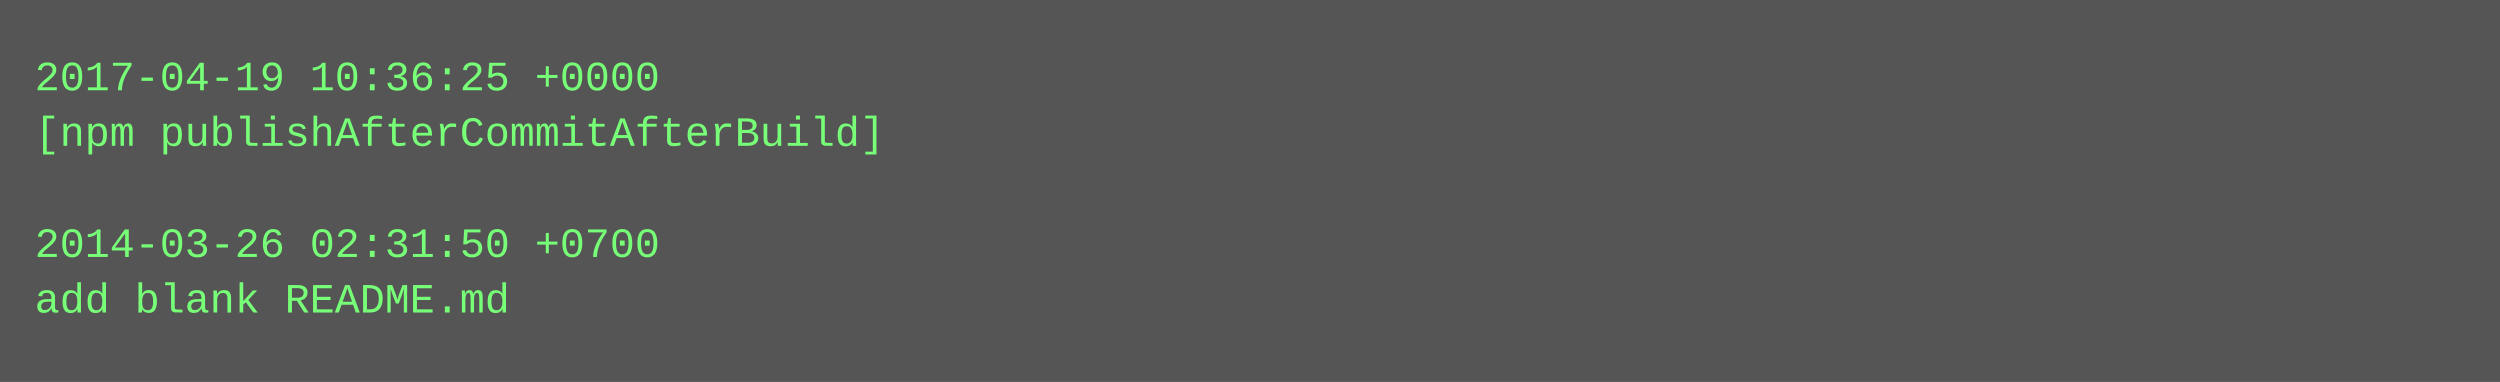
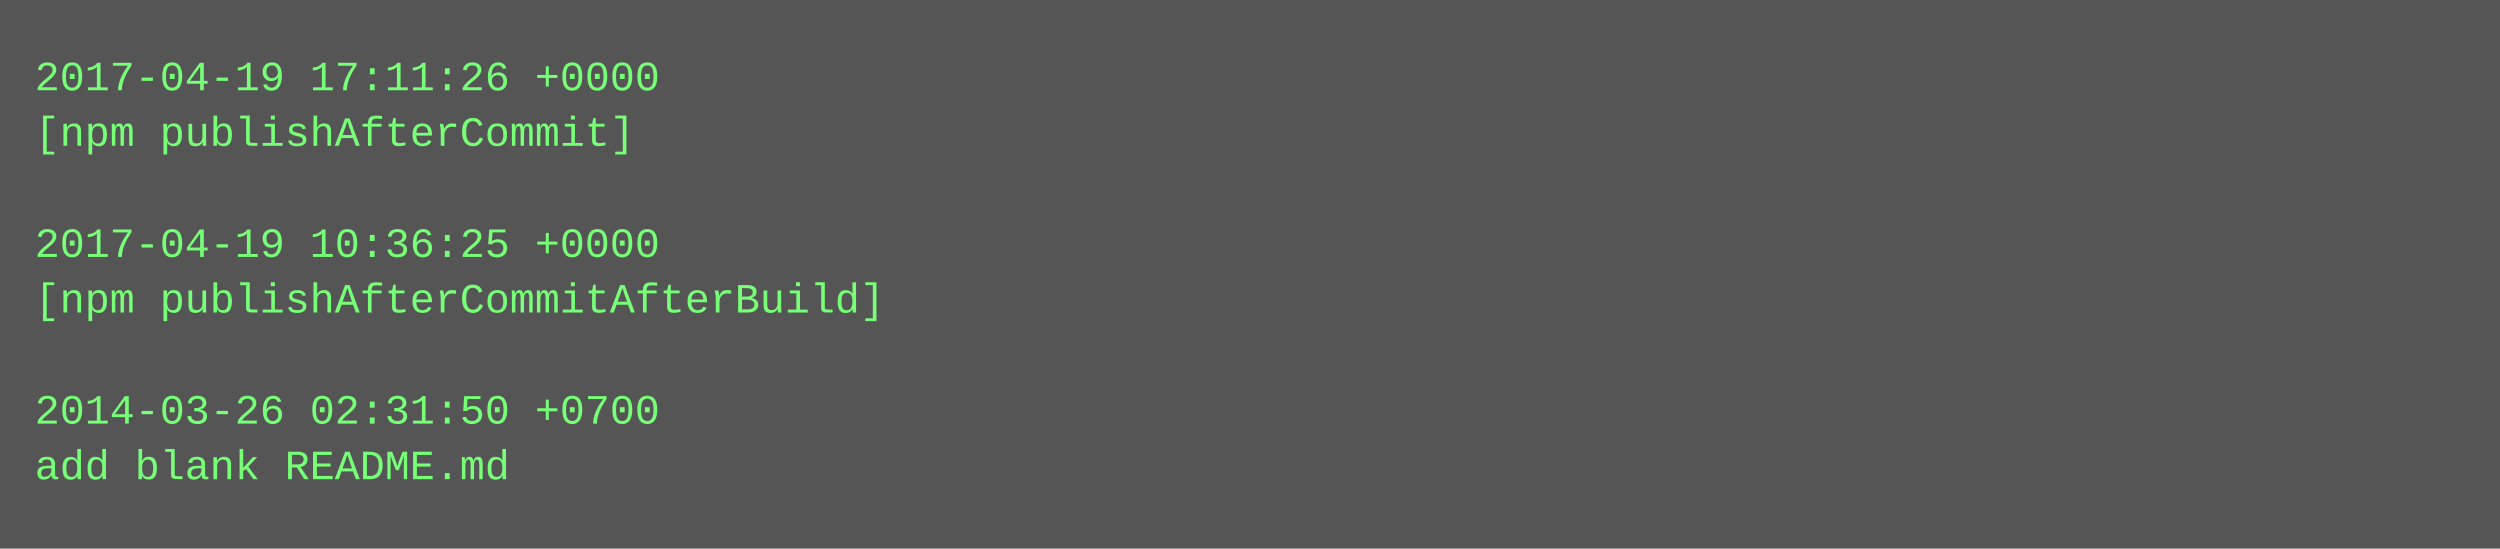
- <svg xmlns="http://www.w3.org/2000/svg" height="110" width="720">
-   <rect height="110" fill="#555" width="720" />
+ <svg xmlns="http://www.w3.org/2000/svg" height="158" width="720">
+   <rect height="158" fill="#555" width="720" />
  <text fill="#7f7" font-family="Courier New" font-size="12" xml:space="preserve">
-     <tspan x="10" y="26">2017-04-19 10:36:25 +0000</tspan>
-     <tspan x="10" y="42">[npm publishAfterCommitAfterBuild]</tspan>
+     <tspan x="10" y="26">2017-04-19 17:11:26 +0000</tspan>
+     <tspan x="10" y="42">[npm publishAfterCommit]</tspan>
    <tspan x="10" y="58" />
-     <tspan x="10" y="74">2014-03-26 02:31:50 +0700</tspan>
-     <tspan x="10" y="90">add blank README.md</tspan>
+     <tspan x="10" y="74">2017-04-19 10:36:25 +0000</tspan>
+     <tspan x="10" y="90">[npm publishAfterCommitAfterBuild]</tspan>
+     <tspan x="10" y="106" />
+     <tspan x="10" y="122">2014-03-26 02:31:50 +0700</tspan>
+     <tspan x="10" y="138">add blank README.md</tspan>
  </text>
</svg>
